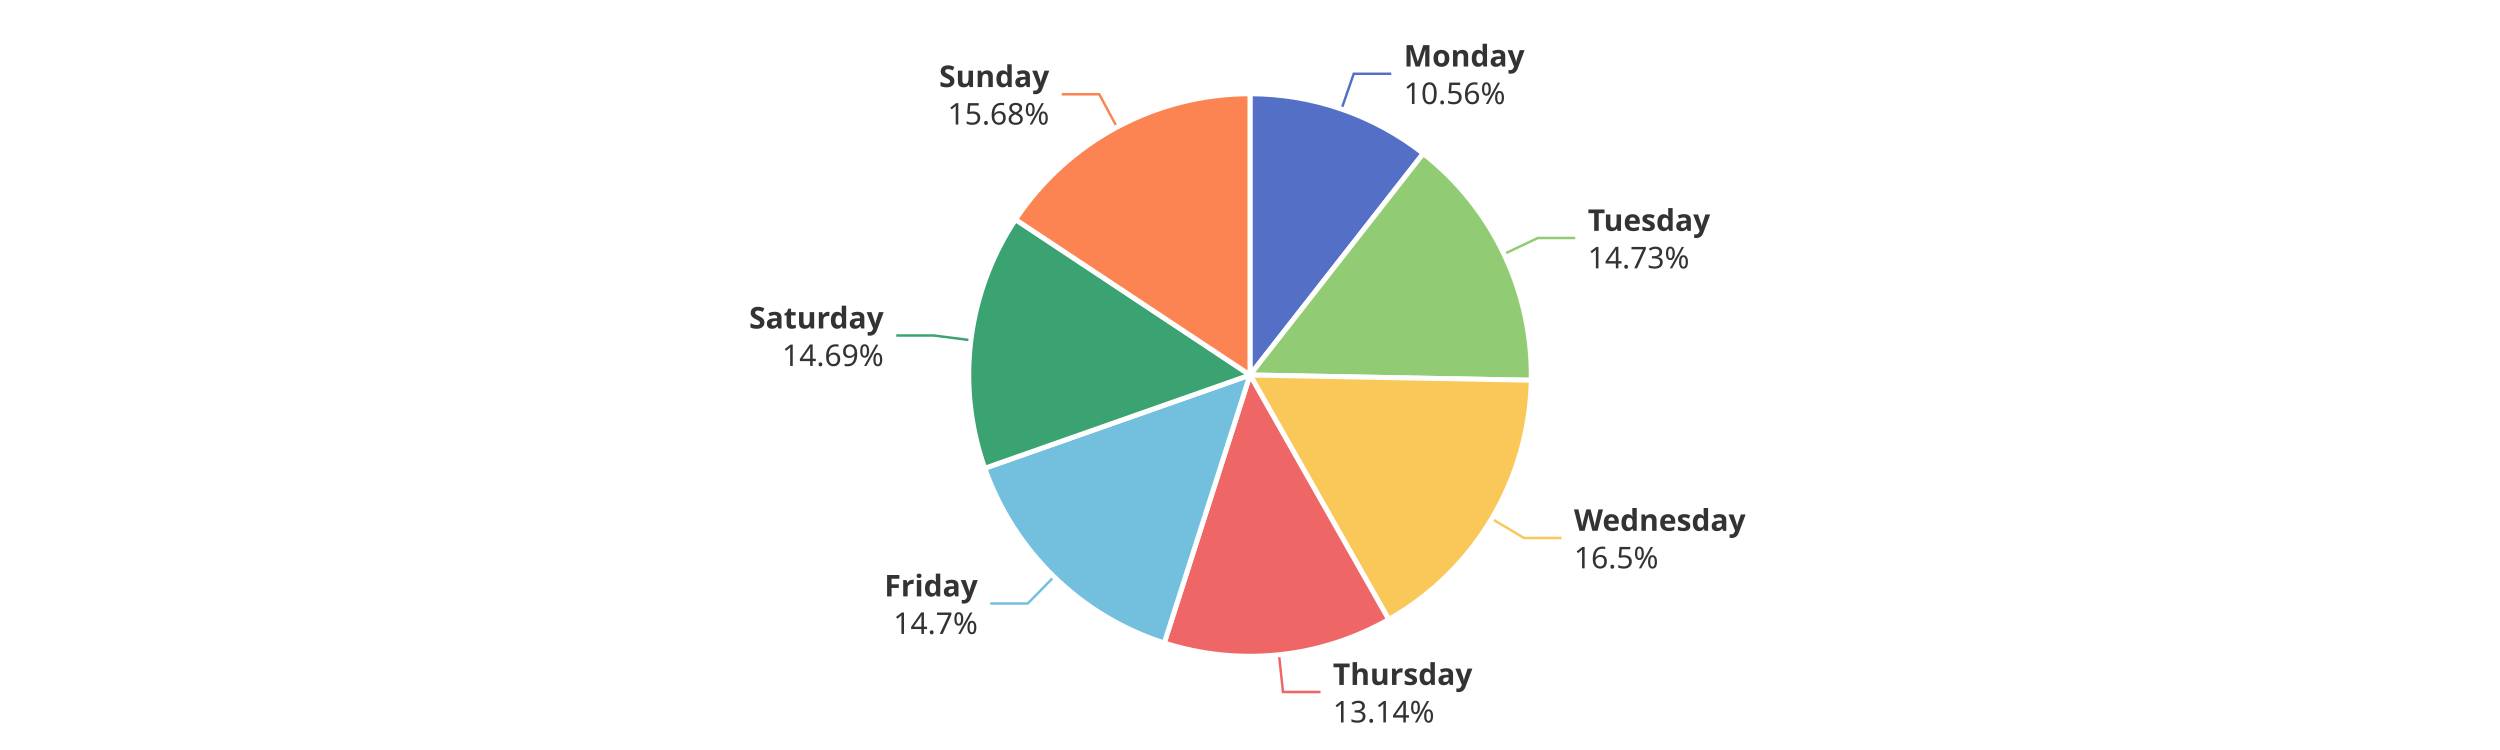
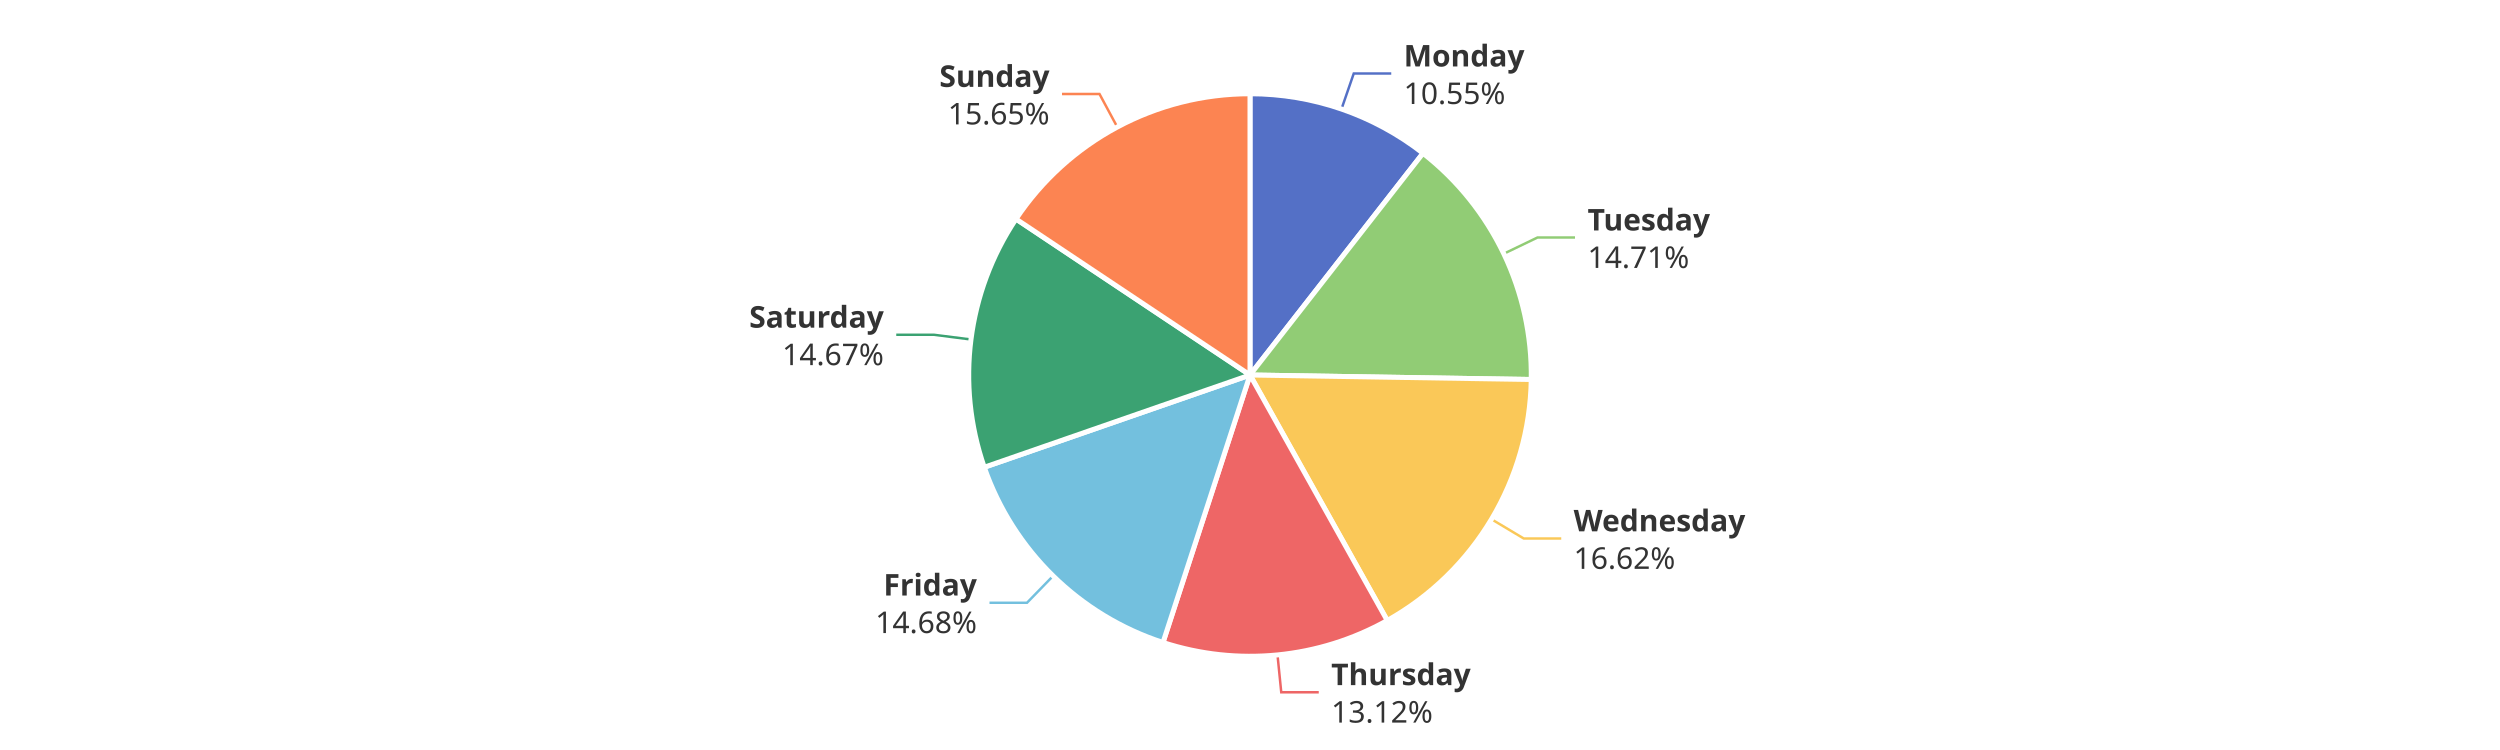
<svg xmlns="http://www.w3.org/2000/svg" width="1000" height="300" version="1.1" baseProfile="full" viewBox="0 0 1000 300">
  <rect width="1000" height="300" x="0" y="0" id="0" fill="#ffffff" />
-   <polyline points="536.6 43.6 541.5 29.5 556.5 29.5" fill="none" stroke="#5470c6" />
-   <polyline points="601.6 101.6 615.1 95.2 630.1 95.2" fill="none" stroke="#91cc75" />
-   <polyline points="596.7 207.5 609.6 215.2 624.6 215.2" fill="none" stroke="#fac858" />
-   <polyline points="511.6 261.9 513.2 276.8 528.2 276.8" fill="none" stroke="#ee6666" />
-   <polyline points="421.6 230.7 411.1 241.4 396.1 241.4" fill="none" stroke="#73c0de" />
-   <polyline points="388.4 136.1 373.5 134.2 358.5 134.2" fill="none" stroke="#3ba272" />
-   <polyline points="446.8 50.9 439.7 37.7 424.7 37.7" fill="none" stroke="#fc8452" />
-   <path d="M500 37.5A112.5 112.5 0 0 1 569.3 61.4L500 150Z" fill="#5470c6" stroke="#fff" stroke-width="2" stroke-linejoin="round" />
-   <path d="M569.3 61.4A112.5 112.5 0 0 1 612.5 152.1L500 150Z" fill="#91cc75" stroke="#fff" stroke-width="2" stroke-linejoin="round" />
-   <path d="M612.5 152.1A112.5 112.5 0 0 1 555.5 247.8L500 150Z" fill="#fac858" stroke="#fff" stroke-width="2" stroke-linejoin="round" />
-   <path d="M555.5 247.8A112.5 112.5 0 0 1 465.7 257.2L500 150Z" fill="#ee6666" stroke="#fff" stroke-width="2" stroke-linejoin="round" />
-   <path d="M465.7 257.2A112.5 112.5 0 0 1 393.9 187.3L500 150Z" fill="#73c0de" stroke="#fff" stroke-width="2" stroke-linejoin="round" />
-   <path d="M393.9 187.3A112.5 112.5 0 0 1 406.2 87.8L500 150Z" fill="#3ba272" stroke="#fff" stroke-width="2" stroke-linejoin="round" />
-   <path d="M406.2 87.8A112.5 112.5 0 0 1 500 37.5L500 150Z" fill="#fc8452" stroke="#fff" stroke-width="2" stroke-linejoin="round" />
-   <path d="M0 -15l42.8 0l0 30l-42.8 0Z" transform="translate(561.5308 29.4536)" fill="none" />
-   <text dominant-baseline="central" text-anchor="start" style="font-size:12px;font-family:sans-serif;font-weight:bold;" y="-7.5" transform="translate(561.5308 29.4536)" fill="#333" stroke="rgb(255,255,255)" stroke-width="2" paint-order="stroke" stroke-miterlimit="2">Monday</text>
-   <text dominant-baseline="central" text-anchor="start" style="font-size:12px;font-family:sans-serif;" y="7.5" transform="translate(561.5308 29.4536)" fill="#333" stroke="rgb(255,255,255)" stroke-width="2" paint-order="stroke" stroke-miterlimit="2">10.56%</text>
-   <path d="M0 -15l46.2 0l0 30l-46.2 0Z" transform="translate(635.1145 95.1831)" fill="none" />
-   <text dominant-baseline="central" text-anchor="start" style="font-size:12px;font-family:sans-serif;font-weight:bold;" y="-7.5" transform="translate(635.1145 95.1831)" fill="#333" stroke="rgb(255,255,255)" stroke-width="2" paint-order="stroke" stroke-miterlimit="2">Tuesday</text>
-   <text dominant-baseline="central" text-anchor="start" style="font-size:12px;font-family:sans-serif;" y="7.5" transform="translate(635.1145 95.1831)" fill="#333" stroke="rgb(255,255,255)" stroke-width="2" paint-order="stroke" stroke-miterlimit="2">14.73%</text>
-   <path d="M0 -15l63.6 0l0 30l-63.6 0Z" transform="translate(629.5879 215.1671)" fill="none" />
-   <text dominant-baseline="central" text-anchor="start" style="font-size:12px;font-family:sans-serif;font-weight:bold;" y="-7.5" transform="translate(629.5879 215.1671)" fill="#333" stroke="rgb(255,255,255)" stroke-width="2" paint-order="stroke" stroke-miterlimit="2">Wednesday</text>
-   <text dominant-baseline="central" text-anchor="start" style="font-size:12px;font-family:sans-serif;" y="7.5" transform="translate(629.5879 215.1671)" fill="#333" stroke="rgb(255,255,255)" stroke-width="2" paint-order="stroke" stroke-miterlimit="2">16.5%</text>
-   <path d="M0 -15l50.2 0l0 30l-50.2 0Z" transform="translate(533.1561 276.8194)" fill="none" />
-   <text dominant-baseline="central" text-anchor="start" style="font-size:12px;font-family:sans-serif;font-weight:bold;" y="-7.5" transform="translate(533.1561 276.8194)" fill="#333" stroke="rgb(255,255,255)" stroke-width="2" paint-order="stroke" stroke-miterlimit="2">Thursday</text>
-   <text dominant-baseline="central" text-anchor="start" style="font-size:12px;font-family:sans-serif;" y="7.5" transform="translate(533.1561 276.8194)" fill="#333" stroke="rgb(255,255,255)" stroke-width="2" paint-order="stroke" stroke-miterlimit="2">13.14%</text>
-   <path d="M-34.2 -15l34.2 0l0 30l-34.2 0Z" transform="translate(391.1204 241.4148)" fill="none" />
-   <text dominant-baseline="central" text-anchor="end" style="font-size:12px;font-family:sans-serif;font-weight:bold;" y="-7.5" transform="translate(391.1204 241.4148)" fill="#333" stroke="rgb(255,255,255)" stroke-width="2" paint-order="stroke" stroke-miterlimit="2">Friday</text>
-   <text dominant-baseline="central" text-anchor="end" style="font-size:12px;font-family:sans-serif;" y="7.5" transform="translate(391.1204 241.4148)" fill="#333" stroke="rgb(255,255,255)" stroke-width="2" paint-order="stroke" stroke-miterlimit="2">14.7%</text>
-   <path d="M-48.2 -15l48.2 0l0 30l-48.2 0Z" transform="translate(353.4781 134.237)" fill="none" />
-   <text dominant-baseline="central" text-anchor="end" style="font-size:12px;font-family:sans-serif;font-weight:bold;" y="-7.5" transform="translate(353.4781 134.237)" fill="#333" stroke="rgb(255,255,255)" stroke-width="2" paint-order="stroke" stroke-miterlimit="2">Saturday</text>
-   <text dominant-baseline="central" text-anchor="end" style="font-size:12px;font-family:sans-serif;" y="7.5" transform="translate(353.4781 134.237)" fill="#333" stroke="rgb(255,255,255)" stroke-width="2" paint-order="stroke" stroke-miterlimit="2">14.69%</text>
-   <path d="M-40.9 -15l40.9 0l0 30l-40.9 0Z" transform="translate(419.6972 37.662)" fill="none" />
-   <text dominant-baseline="central" text-anchor="end" style="font-size:12px;font-family:sans-serif;font-weight:bold;" y="-7.5" transform="translate(419.6972 37.662)" fill="#333" stroke="rgb(255,255,255)" stroke-width="2" paint-order="stroke" stroke-miterlimit="2">Sunday</text>
-   <text dominant-baseline="central" text-anchor="end" style="font-size:12px;font-family:sans-serif;" y="7.5" transform="translate(419.6972 37.662)" fill="#333" stroke="rgb(255,255,255)" stroke-width="2" paint-order="stroke" stroke-miterlimit="2">15.68%</text>
+   <polyline points="536.6 43.6 541.5 29.4 556.5 29.4" fill="none" stroke="#5470c6" />
+   <polyline points="601.5 101.5 615 95 630 95" fill="none" stroke="#91cc75" />
+   <polyline points="596.6 207.7 609.5 215.4 624.5 215.4" fill="none" stroke="#fac858" />
+   <polyline points="511 262 512.5 276.9 527.5 276.9" fill="none" stroke="#ee6666" />
+   <polyline points="421.3 230.3 410.8 241.1 395.8 241.1" fill="none" stroke="#73c0de" />
+   <polyline points="388.4 135.8 373.5 133.9 358.5 133.9" fill="none" stroke="#3ba272" />
+   <polyline points="446.9 50.8 439.8 37.6 424.8 37.6" fill="none" stroke="#fc8452" />
+   <path d="M500 37.5A112.5 112.5 0 0 1 569.2 61.3L500 150Z" fill="#5470c6" stroke="#fff" stroke-width="2" stroke-linejoin="round" />
+   <path d="M569.2 61.3A112.5 112.5 0 0 1 612.5 151.8L500 150Z" fill="#91cc75" stroke="#fff" stroke-width="2" stroke-linejoin="round" />
+   <path d="M612.5 151.8A112.5 112.5 0 0 1 554.9 248.2L500 150Z" fill="#fac858" stroke="#fff" stroke-width="2" stroke-linejoin="round" />
+   <path d="M554.9 248.2A112.5 112.5 0 0 1 465.2 257L500 150Z" fill="#ee6666" stroke="#fff" stroke-width="2" stroke-linejoin="round" />
+   <path d="M465.2 257A112.5 112.5 0 0 1 393.7 186.9L500 150Z" fill="#73c0de" stroke="#fff" stroke-width="2" stroke-linejoin="round" />
+   <path d="M393.7 186.9A112.5 112.5 0 0 1 406.4 87.6L500 150Z" fill="#3ba272" stroke="#fff" stroke-width="2" stroke-linejoin="round" />
+   <path d="M406.4 87.6A112.5 112.5 0 0 1 500 37.5L500 150Z" fill="#fc8452" stroke="#fff" stroke-width="2" stroke-linejoin="round" />
+   <path d="M0 -15l42.8 0l0 30l-42.8 0Z" transform="translate(561.4889 29.4391)" fill="none" />
+   <text dominant-baseline="central" text-anchor="start" style="font-size:12px;font-family:sans-serif;font-weight:bold;" y="-7.5" transform="translate(561.4889 29.4391)" fill="#333" stroke="rgb(255,255,255)" stroke-width="2" paint-order="stroke" stroke-miterlimit="2">Monday</text>
+   <text dominant-baseline="central" text-anchor="start" style="font-size:12px;font-family:sans-serif;" y="7.5" transform="translate(561.4889 29.4391)" fill="#333" stroke="rgb(255,255,255)" stroke-width="2" paint-order="stroke" stroke-miterlimit="2">10.55%</text>
+   <path d="M0 -15l46.2 0l0 30l-46.2 0Z" transform="translate(635.0394 95.0255)" fill="none" />
+   <text dominant-baseline="central" text-anchor="start" style="font-size:12px;font-family:sans-serif;font-weight:bold;" y="-7.5" transform="translate(635.0394 95.0255)" fill="#333" stroke="rgb(255,255,255)" stroke-width="2" paint-order="stroke" stroke-miterlimit="2">Tuesday</text>
+   <text dominant-baseline="central" text-anchor="start" style="font-size:12px;font-family:sans-serif;" y="7.5" transform="translate(635.0394 95.0255)" fill="#333" stroke="rgb(255,255,255)" stroke-width="2" paint-order="stroke" stroke-miterlimit="2">14.71%</text>
+   <path d="M0 -15l63.6 0l0 30l-63.6 0Z" transform="translate(629.4581 215.3848)" fill="none" />
+   <text dominant-baseline="central" text-anchor="start" style="font-size:12px;font-family:sans-serif;font-weight:bold;" y="-7.5" transform="translate(629.4581 215.3848)" fill="#333" stroke="rgb(255,255,255)" stroke-width="2" paint-order="stroke" stroke-miterlimit="2">Wednesday</text>
+   <text dominant-baseline="central" text-anchor="start" style="font-size:12px;font-family:sans-serif;" y="7.5" transform="translate(629.4581 215.3848)" fill="#333" stroke="rgb(255,255,255)" stroke-width="2" paint-order="stroke" stroke-miterlimit="2">16.62%</text>
+   <path d="M0 -15l50.2 0l0 30l-50.2 0Z" transform="translate(532.4773 276.888)" fill="none" />
+   <text dominant-baseline="central" text-anchor="start" style="font-size:12px;font-family:sans-serif;font-weight:bold;" y="-7.5" transform="translate(532.4773 276.888)" fill="#333" stroke="rgb(255,255,255)" stroke-width="2" paint-order="stroke" stroke-miterlimit="2">Thursday</text>
+   <text dominant-baseline="central" text-anchor="start" style="font-size:12px;font-family:sans-serif;" y="7.5" transform="translate(532.4773 276.888)" fill="#333" stroke="rgb(255,255,255)" stroke-width="2" paint-order="stroke" stroke-miterlimit="2">13.12%</text>
+   <path d="M-40.9 -15l40.9 0l0 30l-40.9 0Z" transform="translate(390.7548 241.0579)" fill="none" />
+   <text dominant-baseline="central" text-anchor="end" style="font-size:12px;font-family:sans-serif;font-weight:bold;" y="-7.5" transform="translate(390.7548 241.0579)" fill="#333" stroke="rgb(255,255,255)" stroke-width="2" paint-order="stroke" stroke-miterlimit="2">Friday</text>
+   <text dominant-baseline="central" text-anchor="end" style="font-size:12px;font-family:sans-serif;" y="7.5" transform="translate(390.7548 241.0579)" fill="#333" stroke="rgb(255,255,255)" stroke-width="2" paint-order="stroke" stroke-miterlimit="2">14.68%</text>
+   <path d="M-48.2 -15l48.2 0l0 30l-48.2 0Z" transform="translate(353.5205 133.9008)" fill="none" />
+   <text dominant-baseline="central" text-anchor="end" style="font-size:12px;font-family:sans-serif;font-weight:bold;" y="-7.5" transform="translate(353.5205 133.9008)" fill="#333" stroke="rgb(255,255,255)" stroke-width="2" paint-order="stroke" stroke-miterlimit="2">Saturday</text>
+   <text dominant-baseline="central" text-anchor="end" style="font-size:12px;font-family:sans-serif;" y="7.5" transform="translate(353.5205 133.9008)" fill="#333" stroke="rgb(255,255,255)" stroke-width="2" paint-order="stroke" stroke-miterlimit="2">14.67%</text>
+   <path d="M-40.9 -15l40.9 0l0 30l-40.9 0Z" transform="translate(419.8086 37.6023)" fill="none" />
+   <text dominant-baseline="central" text-anchor="end" style="font-size:12px;font-family:sans-serif;font-weight:bold;" y="-7.5" transform="translate(419.8086 37.6023)" fill="#333" stroke="rgb(255,255,255)" stroke-width="2" paint-order="stroke" stroke-miterlimit="2">Sunday</text>
+   <text dominant-baseline="central" text-anchor="end" style="font-size:12px;font-family:sans-serif;" y="7.5" transform="translate(419.8086 37.6023)" fill="#333" stroke="rgb(255,255,255)" stroke-width="2" paint-order="stroke" stroke-miterlimit="2">15.65%</text>
</svg>
